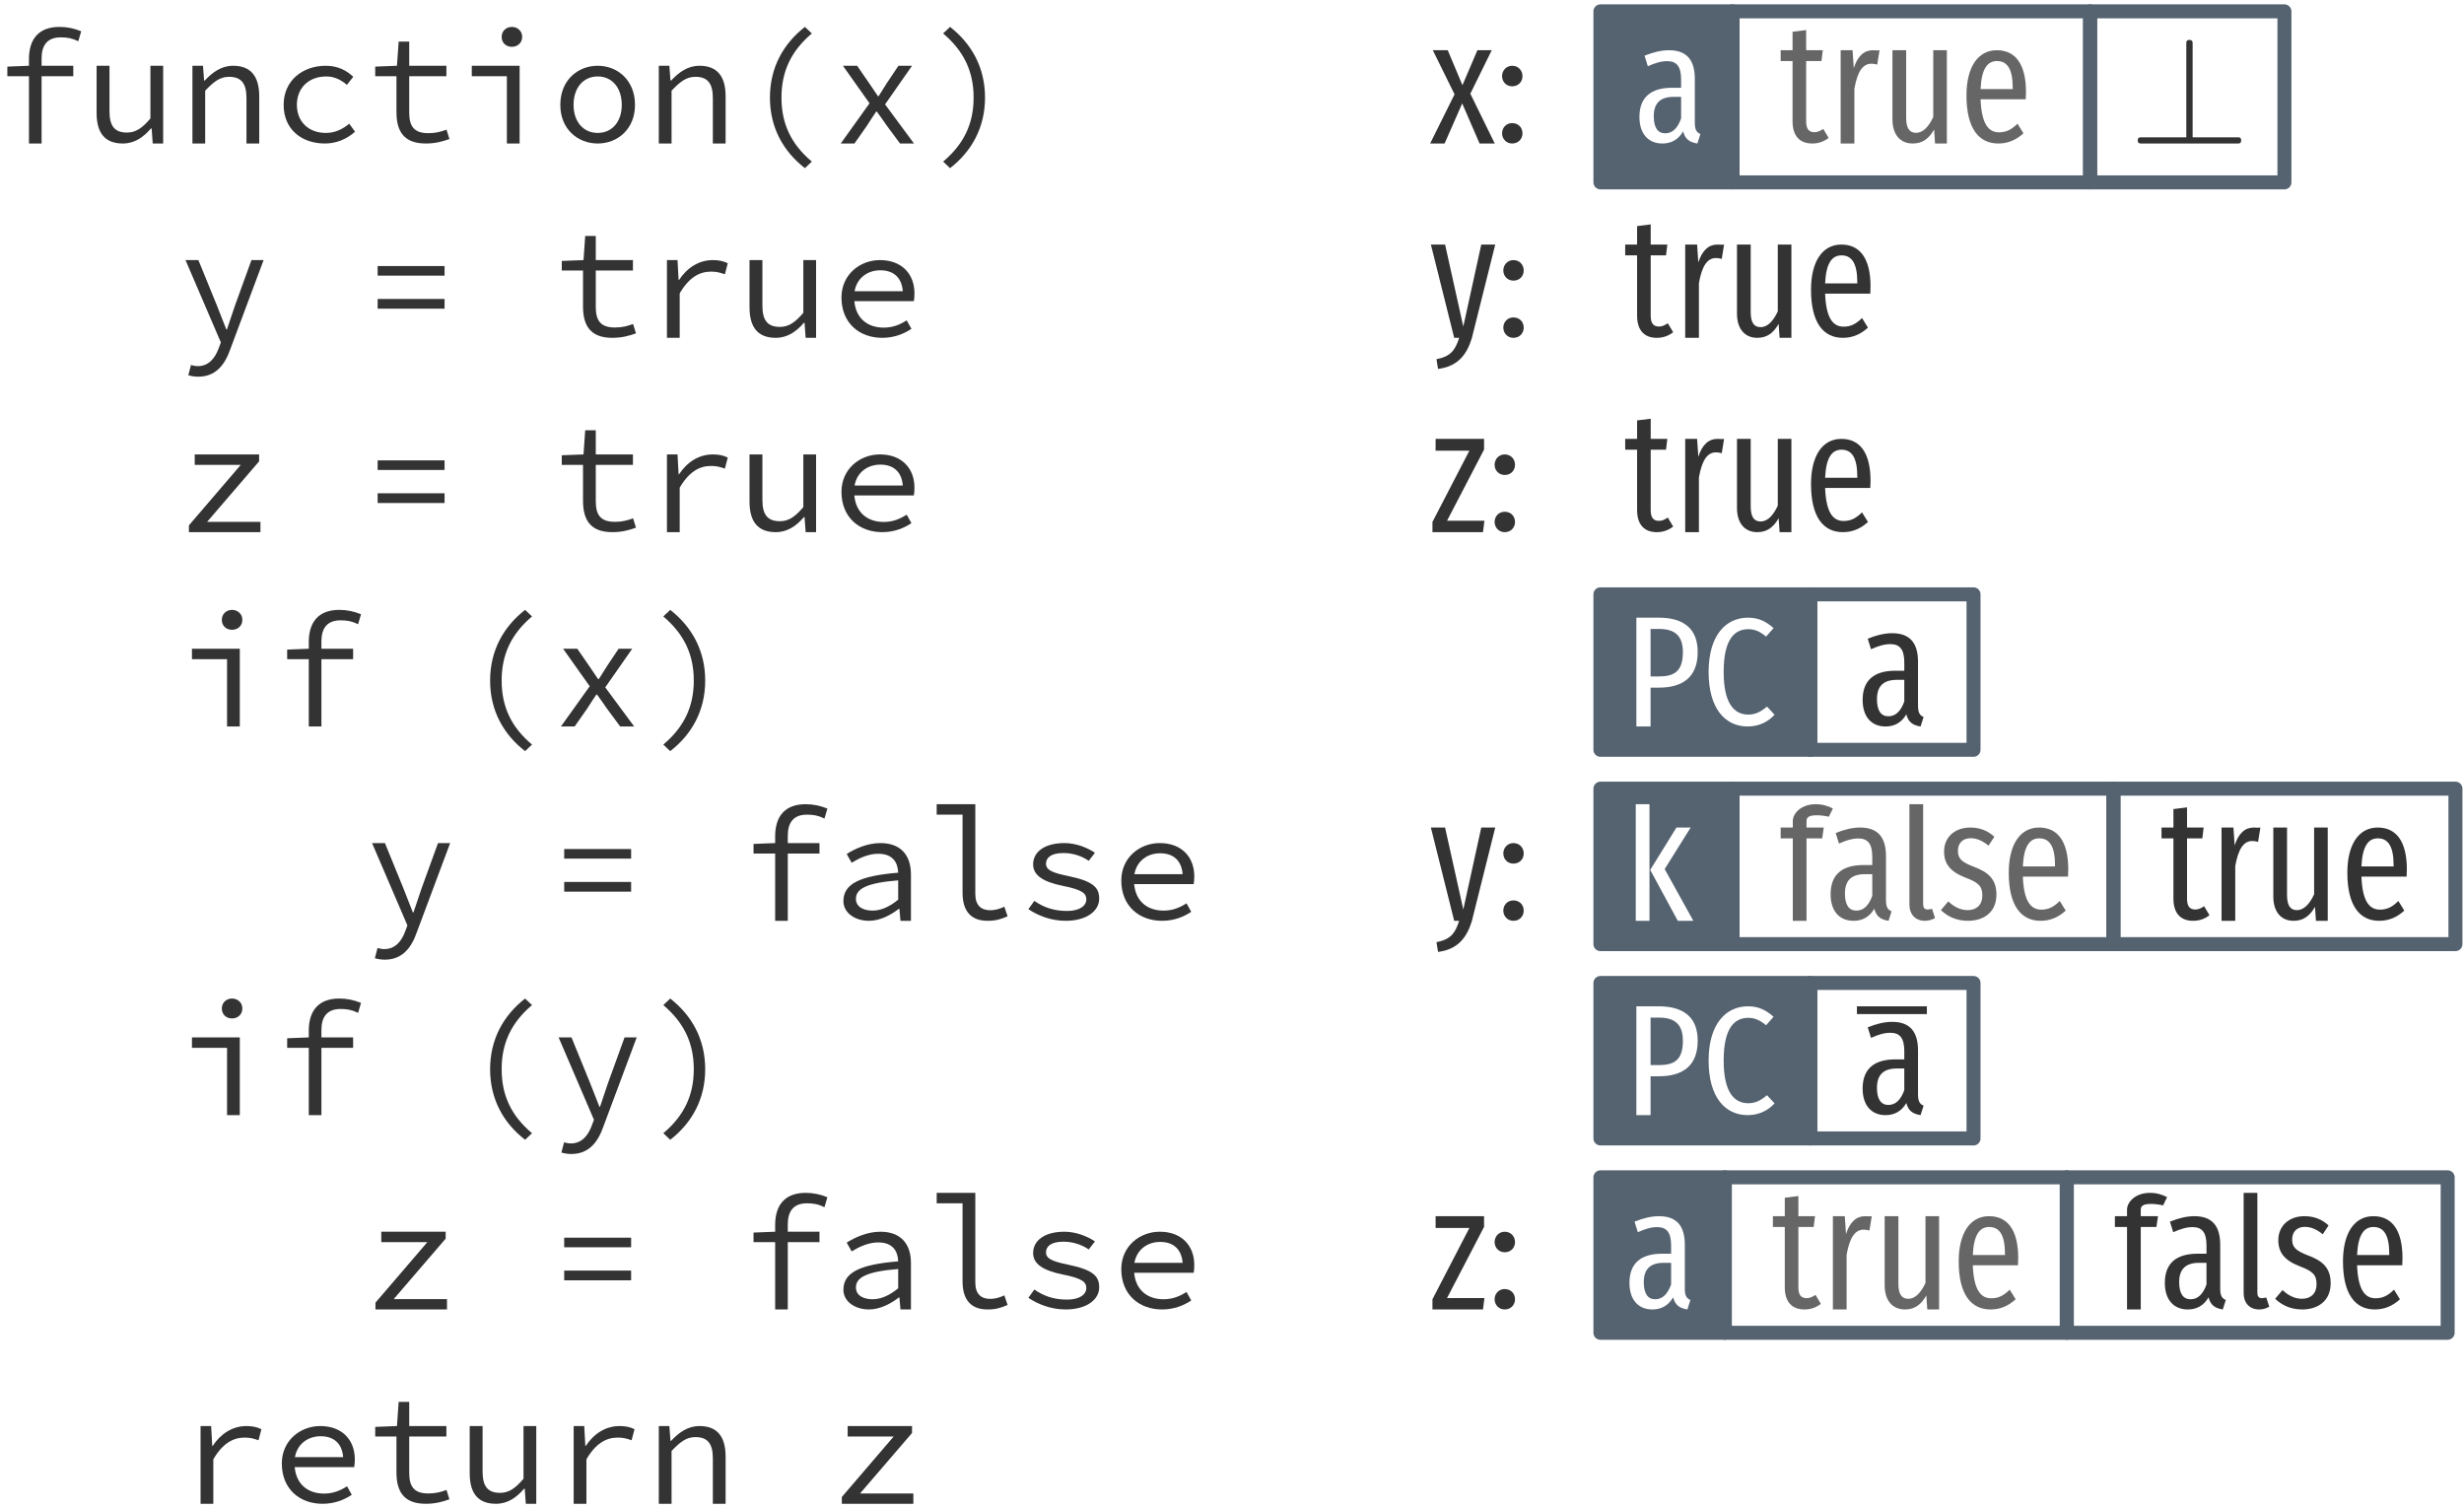
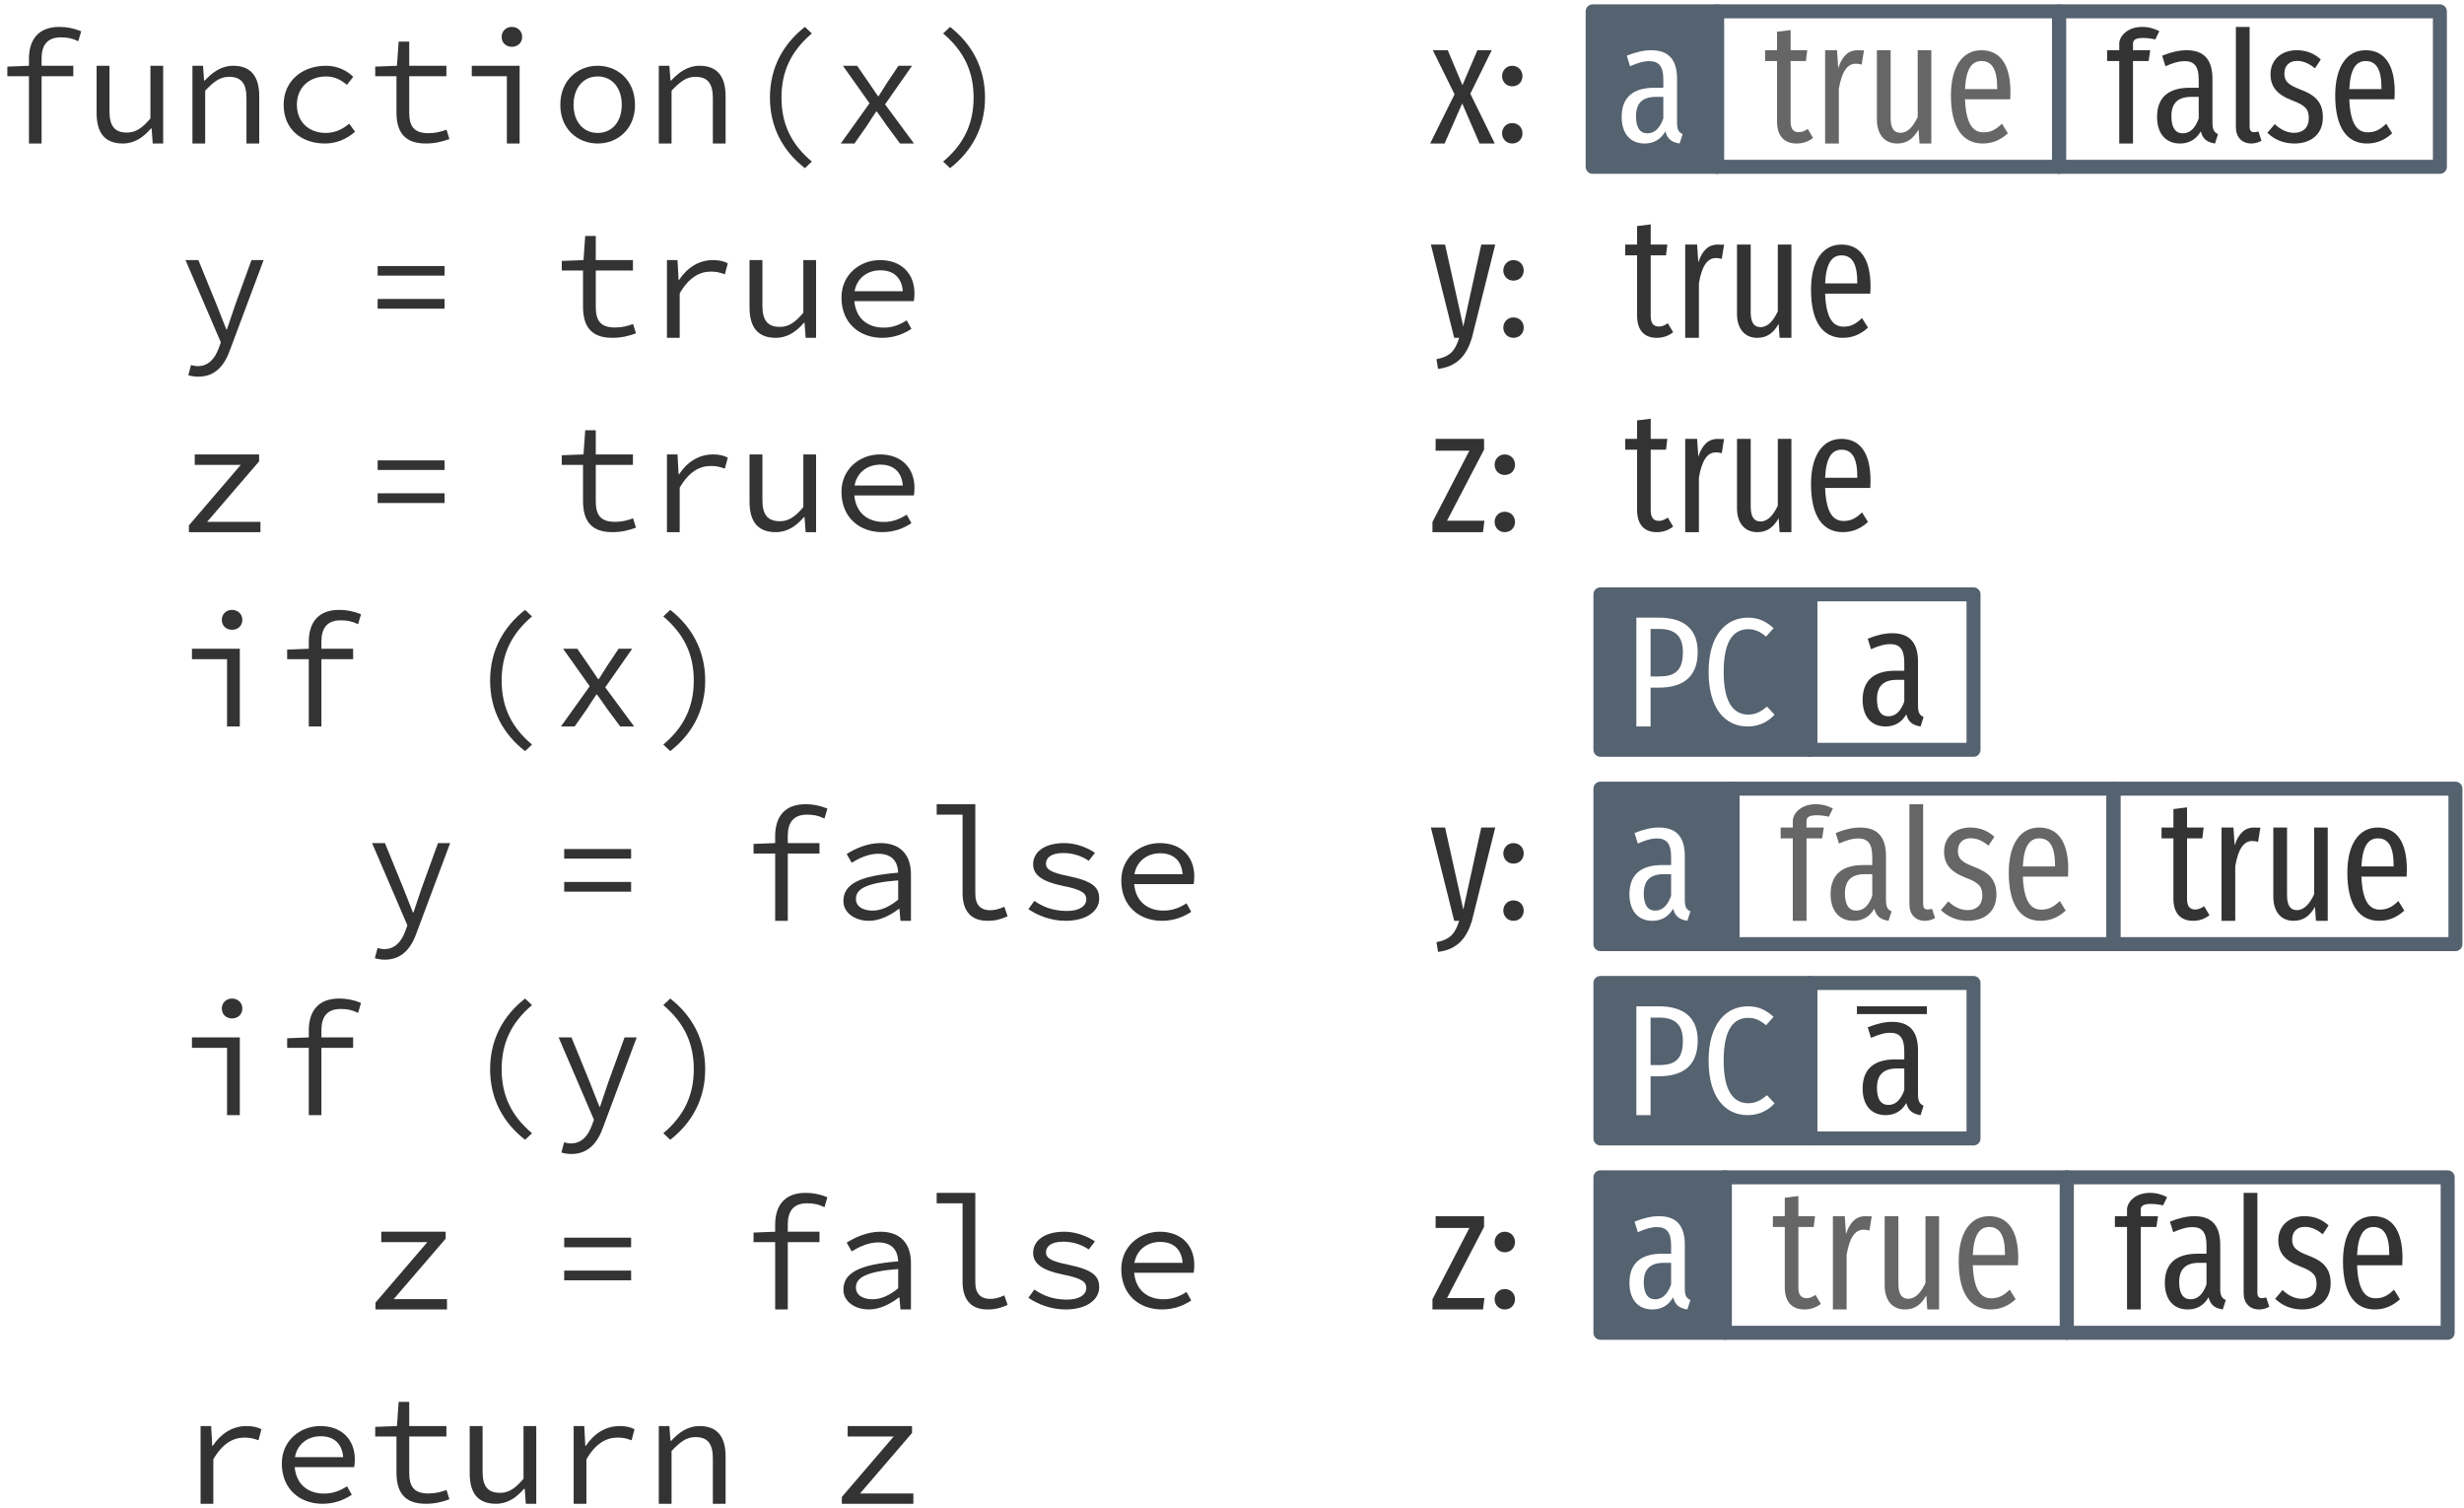
<svg xmlns="http://www.w3.org/2000/svg" xmlns:xlink="http://www.w3.org/1999/xlink" width="317pt" height="194pt" viewBox="0 0 317 194" version="1.1">
  <defs>
    <g>
      <symbol overflow="visible" id="glyph0-0">
        <path style="stroke:none;" d="M 1.234 0 L 10.75 0 L 10.75 -14 L 1.234 -14 Z M 3.391 -1.156 L 4.875 -3.984 L 5.953 -6.203 L 6.031 -6.203 L 7.078 -3.984 L 8.531 -1.156 Z M 2.531 -2.266 L 2.531 -12.188 L 5.094 -7.203 Z M 5.953 -8.219 L 4.953 -10.234 L 3.641 -12.797 L 8.328 -12.797 L 7.016 -10.234 L 6.031 -8.219 Z M 6.891 -7.203 L 9.438 -12.188 L 9.438 -2.266 Z M 6.891 -7.203 " />
      </symbol>
      <symbol overflow="visible" id="glyph0-1">
        <path style="stroke:none;" d="M 4.828 0 L 6.453 0 L 6.453 -8.656 L 10.531 -8.656 L 10.531 -10 L 6.453 -10 L 6.453 -10.938 C 6.453 -12.625 7.172 -13.656 8.922 -13.656 C 9.75 -13.656 10.375 -13.547 11.172 -13.156 L 11.547 -14.438 C 10.641 -14.812 9.719 -15 8.75 -15 C 6.078 -15 4.828 -13.422 4.828 -10.875 L 4.828 -10 L 2.047 -9.891 L 2.047 -8.656 L 4.828 -8.656 Z M 4.828 0 " />
      </symbol>
      <symbol overflow="visible" id="glyph0-2">
        <path style="stroke:none;" d="M 4.906 0 C 6.406 0 7.547 -0.797 8.531 -1.938 L 8.609 -1.938 L 8.75 0 L 10.094 0 L 10.094 -10 L 8.453 -10 L 8.453 -3.219 C 7.375 -1.953 6.547 -1.406 5.438 -1.406 C 3.812 -1.406 3.188 -2.297 3.188 -4.141 L 3.188 -10 L 1.531 -10 L 1.531 -3.922 C 1.531 -1.359 2.594 0 4.906 0 Z M 4.906 0 " />
      </symbol>
      <symbol overflow="visible" id="glyph0-3">
        <path style="stroke:none;" d="M 1.859 0 L 3.5 0 L 3.5 -6.797 C 4.641 -7.984 5.406 -8.578 6.578 -8.578 C 8.172 -8.578 8.812 -7.688 8.812 -5.844 L 8.812 0 L 10.453 0 L 10.453 -6.062 C 10.453 -8.625 9.391 -10 7.094 -10 C 5.578 -10 4.453 -9.172 3.438 -8.094 L 3.359 -8.094 L 3.219 -10 L 1.859 -10 Z M 1.859 0 " />
      </symbol>
      <symbol overflow="visible" id="glyph0-4">
        <path style="stroke:none;" d="M 6.906 0 C 8.359 0 9.688 -0.547 10.781 -1.516 L 10.031 -2.547 C 9.234 -1.875 8.234 -1.359 7.031 -1.359 C 4.797 -1.359 3.297 -2.812 3.297 -4.969 C 3.297 -7.156 4.828 -8.625 7.078 -8.625 C 8.094 -8.625 8.938 -8.219 9.734 -7.547 L 10.547 -8.578 C 9.75 -9.359 8.594 -10 7.016 -10 C 4.078 -10 1.594 -8.141 1.594 -4.969 C 1.594 -1.844 3.875 0 6.906 0 Z M 6.906 0 " />
      </symbol>
      <symbol overflow="visible" id="glyph0-5">
        <path style="stroke:none;" d="M 7.875 0 C 9.094 0 10.031 -0.25 10.922 -0.578 L 10.547 -1.781 C 9.859 -1.516 9.141 -1.328 8.219 -1.328 C 6.328 -1.328 5.75 -2.25 5.75 -4 L 5.75 -8.656 L 10.531 -8.656 L 10.531 -10 L 5.75 -10 L 5.75 -13.109 L 4.391 -13.109 L 4.172 -10 L 1.375 -9.891 L 1.375 -8.656 L 4.109 -8.656 L 4.109 -4.031 C 4.109 -1.609 5.031 0 7.875 0 Z M 7.875 0 " />
      </symbol>
      <symbol overflow="visible" id="glyph0-6">
        <path style="stroke:none;" d="M 6.312 0 L 7.953 0 L 7.953 -10 L 1.797 -10 L 1.797 -8.656 L 6.312 -8.656 Z M 6.953 -12.438 C 7.688 -12.438 8.281 -12.938 8.281 -13.719 C 8.281 -14.469 7.688 -15 6.953 -15 C 6.219 -15 5.641 -14.469 5.641 -13.719 C 5.641 -12.938 6.219 -12.438 6.953 -12.438 Z M 6.953 -12.438 " />
      </symbol>
      <symbol overflow="visible" id="glyph0-7">
        <path style="stroke:none;" d="M 6 0 C 8.547 0 10.797 -1.844 10.797 -4.969 C 10.797 -8.141 8.547 -10 6 -10 C 3.438 -10 1.188 -8.141 1.188 -4.969 C 1.188 -1.844 3.438 0 6 0 Z M 6 -1.359 C 4.141 -1.359 2.891 -2.812 2.891 -4.969 C 2.891 -7.156 4.141 -8.625 6 -8.625 C 7.859 -8.625 9.094 -7.156 9.094 -4.969 C 9.094 -2.812 7.859 -1.359 6 -1.359 Z M 6 -1.359 " />
      </symbol>
      <symbol overflow="visible" id="glyph0-8">
        <path style="stroke:none;" d="M 8.656 3.172 L 9.547 2.328 C 6.875 0.078 5.641 -2.547 5.641 -5.906 C 5.641 -9.266 6.875 -11.891 9.547 -14.156 L 8.656 -15 C 5.875 -12.828 4.156 -9.766 4.156 -5.906 C 4.156 -2.047 5.875 1.016 8.656 3.172 Z M 8.656 3.172 " />
      </symbol>
      <symbol overflow="visible" id="glyph0-9">
        <path style="stroke:none;" d="M 1.266 0 L 3.031 0 L 4.641 -2.297 C 5.031 -2.938 5.438 -3.516 5.828 -4.109 L 5.906 -4.109 C 6.328 -3.531 6.797 -2.875 7.188 -2.297 L 8.891 0 L 10.688 0 L 6.969 -5.031 L 10.438 -10 L 8.688 -10 L 7.234 -7.828 C 6.891 -7.281 6.5 -6.656 6.141 -6.094 L 6.047 -6.094 C 5.656 -6.656 5.25 -7.25 4.906 -7.781 L 3.375 -10 L 1.547 -10 L 4.969 -5.172 Z M 1.266 0 " />
      </symbol>
      <symbol overflow="visible" id="glyph0-10">
        <path style="stroke:none;" d="M 3.328 3.172 C 6.109 1.016 7.828 -2.047 7.828 -5.906 C 7.828 -9.766 6.109 -12.828 3.328 -15 L 2.438 -14.156 C 5.109 -11.891 6.359 -9.266 6.359 -5.906 C 6.359 -2.547 5.109 0.078 2.438 2.328 Z M 3.328 3.172 " />
      </symbol>
      <symbol overflow="visible" id="glyph0-11">
        <path style="stroke:none;" d="" />
      </symbol>
      <symbol overflow="visible" id="glyph0-12">
        <path style="stroke:none;" d="M 2.609 5 C 4.812 5 6.016 3.531 6.734 1.453 L 11.016 -10 L 9.453 -10 L 7.328 -4.141 C 7.016 -3.188 6.641 -2.078 6.297 -1.078 L 6.219 -1.078 C 5.812 -2.094 5.391 -3.203 5.016 -4.141 L 2.625 -10 L 0.969 -10 L 5.516 0.594 L 5.219 1.391 C 4.734 2.688 3.906 3.641 2.547 3.641 C 2.25 3.641 1.938 3.578 1.672 3.5 L 1.328 4.812 C 1.672 4.922 2.156 5 2.609 5 Z M 2.609 5 " />
      </symbol>
      <symbol overflow="visible" id="glyph0-13">
        <path style="stroke:none;" d="M 1.688 -8 L 10.297 -8 L 10.297 -9.234 L 1.688 -9.234 Z M 1.688 -3.75 L 10.297 -3.75 L 10.297 -5 L 1.688 -5 Z M 1.688 -3.75 " />
      </symbol>
      <symbol overflow="visible" id="glyph0-14">
        <path style="stroke:none;" d="M 2.906 0 L 4.547 0 L 4.547 -5.719 C 5.719 -7.75 7.094 -8.516 8.547 -8.516 C 9.312 -8.516 9.672 -8.406 10.359 -8.172 L 10.734 -9.594 C 10.141 -9.891 9.531 -10 8.812 -10 C 7.016 -10 5.5 -9.016 4.469 -7.453 L 4.406 -7.453 L 4.266 -10 L 2.906 -10 Z M 2.906 0 " />
      </symbol>
      <symbol overflow="visible" id="glyph0-15">
        <path style="stroke:none;" d="M 6.594 0 C 8.156 0 9.391 -0.516 10.359 -1.156 L 9.75 -2.25 C 8.875 -1.688 7.953 -1.312 6.797 -1.312 C 4.766 -1.312 3.219 -2.453 3.016 -4.719 L 10.672 -4.719 C 10.719 -4.969 10.75 -5.328 10.75 -5.719 C 10.75 -8.219 9.109 -10 6.312 -10 C 3.719 -10 1.359 -8.125 1.359 -5.188 C 1.359 -1.891 3.672 0 6.594 0 Z M 6.359 -8.688 C 8.016 -8.688 9.109 -7.797 9.25 -6 L 3.047 -6 C 3.359 -7.734 4.75 -8.688 6.359 -8.688 Z M 6.359 -8.688 " />
      </symbol>
      <symbol overflow="visible" id="glyph0-16">
        <path style="stroke:none;" d="M 1.406 0 L 10.609 0 L 10.609 -1.328 L 3.75 -1.328 L 10.438 -9.109 L 10.438 -10 L 2.156 -10 L 2.156 -8.656 L 8.078 -8.656 L 1.406 -0.875 Z M 1.406 0 " />
      </symbol>
      <symbol overflow="visible" id="glyph0-17">
        <path style="stroke:none;" d="M 4.906 0 C 6.297 0 7.672 -0.719 8.75 -1.547 L 8.812 -1.547 L 8.953 0 L 10.297 0 L 10.297 -5.984 C 10.297 -8.406 9.016 -10 6.359 -10 C 4.656 -10 3.016 -9.234 2.031 -8.594 L 2.672 -7.469 C 3.578 -8.031 4.812 -8.625 6.078 -8.625 C 7.953 -8.625 8.609 -7.516 8.656 -6.188 C 3.641 -5.781 1.609 -4.719 1.609 -2.531 C 1.609 -1.016 3.094 0 4.906 0 Z M 5.359 -1.312 C 4.234 -1.312 3.219 -1.766 3.219 -2.828 C 3.219 -4.078 4.5 -4.875 8.656 -5.203 L 8.656 -2.719 C 7.547 -1.812 6.453 -1.312 5.359 -1.312 Z M 5.359 -1.312 " />
      </symbol>
      <symbol overflow="visible" id="glyph0-18">
        <path style="stroke:none;" d="M 8.141 0 C 9.188 0 9.828 -0.188 10.734 -0.578 L 10.312 -1.812 C 9.656 -1.5 9.047 -1.359 8.5 -1.359 C 7.328 -1.359 6.578 -1.984 6.578 -3.469 L 6.578 -15 L 1.609 -15 L 1.609 -13.656 L 4.938 -13.656 L 4.938 -3.594 C 4.938 -1.188 6.078 0 8.141 0 Z M 8.141 0 " />
      </symbol>
      <symbol overflow="visible" id="glyph0-19">
        <path style="stroke:none;" d="M 6.188 0 C 8.969 0 10.516 -1.312 10.516 -2.844 C 10.516 -4.297 9.734 -5.094 6.5 -5.766 C 4.516 -6.172 3.672 -6.531 3.672 -7.344 C 3.672 -8.062 4.25 -8.719 5.906 -8.719 C 7.156 -8.719 8.281 -8.328 9.172 -7.719 L 9.969 -8.75 C 9.016 -9.406 7.531 -10 6.047 -10 C 3.391 -10 2.016 -8.797 2.016 -7.266 C 2.016 -5.844 3.297 -5.016 5.812 -4.5 C 8.453 -3.984 8.859 -3.469 8.859 -2.75 C 8.859 -1.953 8.031 -1.266 6.391 -1.266 C 4.594 -1.266 3.297 -1.781 2.172 -2.562 L 1.406 -1.5 C 2.594 -0.688 4.297 0 6.188 0 Z M 6.188 0 " />
      </symbol>
      <symbol overflow="visible" id="glyph1-0">
-         <path style="stroke:none;" d="M 10.141 0 L 1.078 0 L 1.078 -14.375 L 10.141 -14.375 Z M 8.891 -1.25 L 8.891 -13.125 L 2.328 -13.125 L 2.328 -1.25 Z M 7.891 -9.609 C 7.891 -8.453 7.133 -7.578 5.625 -6.984 L 5.391 -5.453 L 4.688 -5.453 L 4.484 -7.531 C 5.797 -7.75 6.453 -8.359 6.453 -9.359 C 6.453 -10.379 5.367 -10.891 3.203 -10.891 L 3.438 -11.938 L 3.516 -11.938 C 6.43 -11.938 7.891 -11.16 7.891 -9.609 Z M 5.969 -3.219 C 5.969 -2.969 5.875 -2.75 5.688 -2.562 C 5.508 -2.375 5.289 -2.281 5.031 -2.281 C 4.781 -2.281 4.562 -2.375 4.375 -2.562 C 4.188 -2.75 4.094 -2.969 4.094 -3.219 C 4.094 -3.477 4.188 -3.703 4.375 -3.891 C 4.562 -4.078 4.781 -4.172 5.031 -4.172 C 5.289 -4.172 5.508 -4.078 5.688 -3.891 C 5.875 -3.703 5.969 -3.477 5.969 -3.219 Z M 5.969 -3.219 " />
+         <path style="stroke:none;" d="M 10.859 -21 L 2.453 -21 L 2.453 7 L 10.859 7 Z M 9.781 -19.953 L 9.781 5.969 L 3.547 5.969 L 3.547 -19.953 Z M 6.469 -9 C 5.688 -9 4.609 -8.75 4.609 -8.219 C 4.609 -7.953 4.797 -7.75 5.094 -7.75 C 5.172 -7.75 5.25 -7.781 5.359 -7.812 C 5.688 -7.969 5.969 -8.031 6.391 -8.031 C 7.391 -8.031 7.609 -7.438 7.609 -6.656 C 7.609 -5.594 7.234 -5.203 5.797 -5.125 L 5.797 -3.438 C 5.797 -3.141 6.031 -2.953 6.297 -2.953 C 6.531 -2.953 6.797 -3.141 6.797 -3.438 L 6.797 -4.344 C 8.141 -4.531 8.688 -5.297 8.688 -6.703 C 8.688 -7.891 8.188 -9 6.469 -9 Z M 6.297 -2.438 C 5.891 -2.438 5.594 -2.125 5.594 -1.734 C 5.594 -1.312 5.891 -1 6.297 -1 C 6.688 -1 7 -1.312 7 -1.734 C 7 -2.125 6.688 -2.438 6.297 -2.438 Z M 6.297 -2.438 " />
      </symbol>
      <symbol overflow="visible" id="glyph1-1">
-         <path style="stroke:none;" d="M 14.438 -0.406 C 14.438 -0.133 14.316 0 14.078 0 L 1.5 0 C 1.25 0 1.125 -0.133 1.125 -0.406 C 1.125 -0.664 1.25 -0.797 1.5 -0.797 L 7.375 -0.797 L 7.375 -12.953 C 7.375 -13.203 7.504 -13.328 7.766 -13.328 C 8.047 -13.328 8.188 -13.203 8.188 -12.953 L 8.188 -0.797 L 14.078 -0.797 C 14.316 -0.797 14.438 -0.664 14.438 -0.406 Z M 14.438 -0.406 " />
-       </symbol>
-       <symbol overflow="visible" id="glyph2-0">
-         <path style="stroke:none;" d="M 10.859 -21 L 2.453 -21 L 2.453 7 L 10.859 7 Z M 9.781 -19.953 L 9.781 5.969 L 3.547 5.969 L 3.547 -19.953 Z M 6.469 -9 C 5.688 -9 4.609 -8.75 4.609 -8.219 C 4.609 -7.953 4.797 -7.75 5.094 -7.75 C 5.172 -7.75 5.25 -7.781 5.359 -7.812 C 5.688 -7.969 5.969 -8.031 6.391 -8.031 C 7.391 -8.031 7.609 -7.438 7.609 -6.656 C 7.609 -5.594 7.234 -5.203 5.797 -5.125 L 5.797 -3.438 C 5.797 -3.141 6.031 -2.953 6.297 -2.953 C 6.531 -2.953 6.797 -3.141 6.797 -3.438 L 6.797 -4.344 C 8.141 -4.531 8.688 -5.297 8.688 -6.703 C 8.688 -7.891 8.188 -9 6.469 -9 Z M 6.297 -2.438 C 5.891 -2.438 5.594 -2.125 5.594 -1.734 C 5.594 -1.312 5.891 -1 6.297 -1 C 6.688 -1 7 -1.312 7 -1.734 C 7 -2.125 6.688 -2.438 6.297 -2.438 Z M 6.297 -2.438 " />
-       </symbol>
-       <symbol overflow="visible" id="glyph2-1">
+         <path style="stroke:none;" d="M 5.266 -6.406 L 8.016 -12 L 6.172 -12 L 4.25 -7.5 L 2.359 -12 L 0.438 -12 L 3.234 -6.328 L 0.094 0 L 1.953 0 L 4.219 -5.156 L 6.453 0 L 8.406 0 Z M 5.266 -6.406 " />
+       </symbol>
+       <symbol overflow="visible" id="glyph1-2">
+         <path style="stroke:none;" d="M 2.125 -10 C 1.359 -10 0.828 -9.375 0.828 -8.672 C 0.828 -7.953 1.359 -7.359 2.125 -7.359 C 2.938 -7.359 3.453 -7.953 3.453 -8.672 C 3.453 -9.375 2.938 -10 2.125 -10 Z M 2.125 -2.625 C 1.359 -2.625 0.828 -2.031 0.828 -1.312 C 0.828 -0.609 1.359 0 2.125 0 C 2.938 0 3.453 -0.609 3.453 -1.312 C 3.453 -2.031 2.938 -2.625 2.125 -2.625 Z M 2.125 -2.625 " />
+       </symbol>
+       <symbol overflow="visible" id="glyph1-3">
        <path style="stroke:none;" d="M 5.672 -1.875 C 5.234 -1.594 4.938 -1.453 4.531 -1.453 C 3.75 -1.453 3.469 -1.953 3.469 -2.859 L 3.469 -10.609 L 5.438 -10.609 L 5.609 -12 L 3.469 -12 L 3.469 -14.594 L 1.719 -14.375 L 1.719 -12 L 0.188 -12 L 0.188 -10.609 L 1.719 -10.609 L 1.719 -2.844 C 1.719 -1.016 2.609 0 4.25 0 C 5.031 0 5.734 -0.234 6.359 -0.719 Z M 5.672 -1.875 " />
      </symbol>
-       <symbol overflow="visible" id="glyph2-2">
+       <symbol overflow="visible" id="glyph1-4">
        <path style="stroke:none;" d="M 5.688 -12 C 4.578 -12 3.734 -11.266 3.234 -9.703 L 3.078 -12 L 1.547 -12 L 1.547 0 L 3.312 0 L 3.312 -7.031 C 3.688 -9.203 4.375 -10.266 5.5 -10.266 C 5.797 -10.266 6 -10.219 6.25 -10.156 L 6.547 -12 C 6.297 -11.953 6.016 -12 5.688 -12 Z M 5.688 -12 " />
      </symbol>
-       <symbol overflow="visible" id="glyph2-3">
+       <symbol overflow="visible" id="glyph1-5">
        <path style="stroke:none;" d="M 8.469 -12 L 6.719 -12 L 6.719 -3.406 C 6.172 -2.25 5.469 -1.375 4.5 -1.375 C 3.641 -1.375 3.234 -2 3.234 -3.312 L 3.234 -12 L 1.469 -12 L 1.469 -3.109 C 1.469 -1.156 2.469 0 4.078 0 C 5.312 0 6.156 -0.609 6.828 -1.797 L 6.953 0 L 8.469 0 Z M 8.469 -12 " />
      </symbol>
-       <symbol overflow="visible" id="glyph2-4">
+       <symbol overflow="visible" id="glyph1-6">
        <path style="stroke:none;" d="M 8.609 -6.609 C 8.609 -10.172 7.281 -12 4.859 -12 C 2.391 -12 0.953 -9.781 0.953 -6.188 C 0.953 -2 2.5 0 5.047 0 C 6.359 0 7.391 -0.5 8.281 -1.312 L 7.516 -2.547 C 6.734 -1.781 6.078 -1.438 5.141 -1.438 C 3.812 -1.438 2.891 -2.469 2.766 -5.688 L 8.578 -5.688 C 8.594 -5.938 8.609 -6.25 8.609 -6.609 Z M 6.906 -7 L 2.766 -7 C 2.891 -9.656 3.672 -10.609 4.875 -10.609 C 6.234 -10.609 6.906 -9.531 6.906 -7.141 Z M 6.906 -7 " />
      </symbol>
-       <symbol overflow="visible" id="glyph2-5">
+       <symbol overflow="visible" id="glyph1-7">
+         <path style="stroke:none;" d="M 4.828 -13.578 C 5.297 -13.578 5.812 -13.516 6.391 -13.391 L 6.906 -14.453 C 6.219 -14.797 5.547 -15 4.688 -15 C 2.797 -15 1.75 -13.797 1.75 -12.844 L 1.75 -12 L 0.188 -12 L 0.188 -10.609 L 1.75 -10.609 L 1.75 0 L 3.516 0 L 3.516 -10.609 L 5.531 -10.609 L 5.734 -12 L 3.516 -12 L 3.516 -12.844 C 3.516 -13.344 3.891 -13.578 4.828 -13.578 Z M 4.828 -13.578 " />
+       </symbol>
+       <symbol overflow="visible" id="glyph1-8">
        <path style="stroke:none;" d="M 7.859 -2.672 L 7.859 -8.328 C 7.859 -10.719 6.828 -12 4.547 -12 C 3.547 -12 2.516 -11.75 1.391 -11.297 L 1.812 -9.938 C 2.75 -10.359 3.516 -10.594 4.297 -10.594 C 5.516 -10.594 6.094 -9.922 6.094 -8.234 L 6.094 -7.172 L 4.938 -7.172 C 2.219 -7.172 0.734 -5.953 0.734 -3.422 C 0.734 -1.266 1.859 0 3.688 0 C 4.766 0 5.719 -0.453 6.359 -1.562 C 6.609 -0.531 7.219 -0.156 8.188 0 L 8.578 -1.219 C 8.109 -1.422 7.859 -1.734 7.859 -2.672 Z M 4.047 -1.312 C 3.109 -1.312 2.578 -2.031 2.578 -3.5 C 2.578 -5.172 3.391 -6 5.141 -6 L 6.094 -6 L 6.094 -3.219 C 5.641 -1.953 4.969 -1.312 4.047 -1.312 Z M 4.047 -1.312 " />
      </symbol>
-       <symbol overflow="visible" id="glyph2-6">
-         <path style="stroke:none;" d="M 5.266 -6.406 L 8.016 -12 L 6.172 -12 L 4.25 -7.5 L 2.359 -12 L 0.438 -12 L 3.234 -6.328 L 0.094 0 L 1.953 0 L 4.219 -5.156 L 6.453 0 L 8.406 0 Z M 5.266 -6.406 " />
-       </symbol>
-       <symbol overflow="visible" id="glyph2-7">
-         <path style="stroke:none;" d="M 2.125 -10 C 1.359 -10 0.828 -9.375 0.828 -8.672 C 0.828 -7.953 1.359 -7.359 2.125 -7.359 C 2.938 -7.359 3.453 -7.953 3.453 -8.672 C 3.453 -9.375 2.938 -10 2.125 -10 Z M 2.125 -2.625 C 1.359 -2.625 0.828 -2.031 0.828 -1.312 C 0.828 -0.609 1.359 0 2.125 0 C 2.938 0 3.453 -0.609 3.453 -1.312 C 3.453 -2.031 2.938 -2.625 2.125 -2.625 Z M 2.125 -2.625 " />
-       </symbol>
-       <symbol overflow="visible" id="glyph2-8">
-         <path style="stroke:none;" d="M 4.828 -13.578 C 5.297 -13.578 5.812 -13.516 6.391 -13.391 L 6.906 -14.453 C 6.219 -14.797 5.547 -15 4.688 -15 C 2.797 -15 1.75 -13.797 1.75 -12.844 L 1.75 -12 L 0.188 -12 L 0.188 -10.609 L 1.75 -10.609 L 1.75 0 L 3.516 0 L 3.516 -10.609 L 5.531 -10.609 L 5.734 -12 L 3.516 -12 L 3.516 -12.844 C 3.516 -13.344 3.891 -13.578 4.828 -13.578 Z M 4.828 -13.578 " />
-       </symbol>
-       <symbol overflow="visible" id="glyph2-9">
+       <symbol overflow="visible" id="glyph1-9">
        <path style="stroke:none;" d="M 3.453 0 C 3.953 0 4.406 -0.156 4.75 -0.359 L 4.359 -1.547 C 4.219 -1.516 4.016 -1.453 3.797 -1.453 C 3.375 -1.453 3.219 -1.734 3.219 -2.141 L 3.219 -15 L 1.453 -15 L 1.453 -2.109 C 1.453 -0.797 2.25 0 3.453 0 Z M 3.453 0 " />
      </symbol>
-       <symbol overflow="visible" id="glyph2-10">
+       <symbol overflow="visible" id="glyph1-10">
        <path style="stroke:none;" d="M 4.172 -12 C 2.188 -12 0.812 -10.75 0.812 -8.922 C 0.812 -7.359 1.578 -6.328 3.547 -5.562 C 5.266 -4.922 5.734 -4.438 5.734 -3.25 C 5.734 -2.062 5 -1.375 3.859 -1.375 C 2.891 -1.375 2.047 -1.828 1.359 -2.5 L 0.406 -1.375 C 1.234 -0.578 2.375 0 3.891 0 C 5.828 0 7.547 -1.031 7.547 -3.375 C 7.547 -5.344 6.516 -6.266 4.594 -6.969 C 3.078 -7.562 2.594 -8 2.594 -9 C 2.594 -10 3.219 -10.625 4.219 -10.625 C 5.047 -10.625 5.75 -10.297 6.531 -9.672 L 7.281 -10.812 C 6.438 -11.578 5.453 -12 4.172 -12 Z M 4.172 -12 " />
      </symbol>
-       <symbol overflow="visible" id="glyph2-11">
-         <path style="stroke:none;" d="M 3.312 -15 L 1.547 -15 L 1.547 0 L 3.312 0 Z M 8.609 -12 L 6.781 -12 L 3.406 -6.547 L 6.953 0 L 8.953 0 L 5.266 -6.656 Z M 8.609 -12 " />
-       </symbol>
-       <symbol overflow="visible" id="glyph2-12">
+       <symbol overflow="visible" id="glyph1-11">
        <path style="stroke:none;" d="M 8.469 -12 L 6.672 -12 L 4.359 -1.453 L 2.016 -12 L 0.188 -12 L 3.188 0 L 3.828 0 C 3.312 1.609 2.734 2.391 0.906 2.75 L 1.109 4 C 3.641 3.688 4.797 2.172 5.453 0.062 Z M 8.469 -12 " />
      </symbol>
-       <symbol overflow="visible" id="glyph2-13">
+       <symbol overflow="visible" id="glyph1-12">
        <path style="stroke:none;" d="M 7.031 -12 L 0.797 -12 L 0.797 -10.484 L 5.141 -10.484 L 0.391 -1.312 L 0.391 0 L 6.891 0 L 7.078 -1.469 L 2.266 -1.469 L 7.031 -10.625 Z M 7.031 -12 " />
      </symbol>
-       <symbol overflow="visible" id="glyph2-14">
+       <symbol overflow="visible" id="glyph1-13">
        <path style="stroke:none;" d="M 4.5 -14 L 1.625 -14 L 1.625 0 L 3.453 0 L 3.453 -5 L 4.531 -5 C 7.547 -5 9.516 -6.312 9.516 -9.578 C 9.516 -12.547 7.75 -14 4.5 -14 Z M 4.516 -6.438 L 3.453 -6.438 L 3.453 -12.547 L 4.531 -12.547 C 6.547 -12.547 7.609 -11.703 7.609 -9.562 C 7.609 -7.109 6.516 -6.438 4.516 -6.438 Z M 4.516 -6.438 " />
      </symbol>
-       <symbol overflow="visible" id="glyph2-15">
+       <symbol overflow="visible" id="glyph1-14">
        <path style="stroke:none;" d="M 6 -14 C 3.188 -14 0.938 -11.766 0.938 -7.016 C 0.938 -2.281 3.078 0 5.969 0 C 7.578 0 8.719 -0.734 9.422 -1.516 L 8.453 -2.562 C 7.828 -2.062 7.141 -1.531 6.047 -1.531 C 4.234 -1.531 2.875 -2.938 2.875 -7.016 C 2.875 -11.266 4.297 -12.516 6.047 -12.516 C 6.891 -12.516 7.578 -12.203 8.328 -11.562 L 9.297 -12.656 C 8.312 -13.516 7.391 -14 6 -14 Z M 6 -14 " />
      </symbol>
    </g>
  </defs>
  <g id="surface2">
    <path style="fill-rule:nonzero;fill:rgb(33.333%,38.431%,43.922%);fill-opacity:1;stroke-width:1.8;stroke-linecap:butt;stroke-linejoin:round;stroke:rgb(33.333%,38.431%,43.922%);stroke-opacity:1;stroke-miterlimit:4;" d="M 387.436 -987.626 L 403.436 -987.626 L 403.436 -967.626 L 387.436 -967.626 Z M 387.436 -987.626 " transform="matrix(1,0,0,1,-181.5375,1139.087)" />
    <path style="fill-rule:nonzero;fill:rgb(33.333%,38.431%,43.922%);fill-opacity:1;stroke-width:1.8;stroke-linecap:butt;stroke-linejoin:round;stroke:rgb(33.333%,38.431%,43.922%);stroke-opacity:1;stroke-miterlimit:4;" d="M 387.436 -1012.626 L 414.436 -1012.626 L 414.436 -992.626 L 387.436 -992.626 Z M 387.436 -1012.626 " transform="matrix(1,0,0,1,-181.5375,1139.087)" />
    <path style="fill-rule:nonzero;fill:rgb(33.333%,38.431%,43.922%);fill-opacity:1;stroke-width:1.8;stroke-linecap:butt;stroke-linejoin:round;stroke:rgb(33.333%,38.431%,43.922%);stroke-opacity:1;stroke-miterlimit:4;" d="M 387.436 -1037.626 L 404.436 -1037.626 L 404.436 -1017.626 L 387.436 -1017.626 Z M 387.436 -1037.626 " transform="matrix(1,0,0,1,-181.5375,1139.087)" />
    <g style="fill:rgb(20%,20%,20%);fill-opacity:1;">
      <use xlink:href="#glyph0-1" x="-1.102" y="18.461" />
      <use xlink:href="#glyph0-2" x="10.898" y="18.461" />
      <use xlink:href="#glyph0-3" x="22.898" y="18.461" />
      <use xlink:href="#glyph0-4" x="34.898" y="18.461" />
      <use xlink:href="#glyph0-5" x="46.898" y="18.461" />
      <use xlink:href="#glyph0-6" x="58.898" y="18.461" />
      <use xlink:href="#glyph0-7" x="70.898" y="18.461" />
      <use xlink:href="#glyph0-3" x="82.898" y="18.461" />
      <use xlink:href="#glyph0-8" x="94.898" y="18.461" />
      <use xlink:href="#glyph0-9" x="106.898" y="18.461" />
      <use xlink:href="#glyph0-10" x="118.898" y="18.461" />
    </g>
    <g style="fill:rgb(20%,20%,20%);fill-opacity:1;">
      <use xlink:href="#glyph0-11" x="-1.102" y="43.461" />
      <use xlink:href="#glyph0-11" x="10.898" y="43.461" />
      <use xlink:href="#glyph0-12" x="22.898" y="43.461" />
      <use xlink:href="#glyph0-11" x="34.898" y="43.461" />
      <use xlink:href="#glyph0-13" x="46.898" y="43.461" />
      <use xlink:href="#glyph0-11" x="58.898" y="43.461" />
      <use xlink:href="#glyph0-5" x="70.898" y="43.461" />
      <use xlink:href="#glyph0-14" x="82.898" y="43.461" />
      <use xlink:href="#glyph0-2" x="94.898" y="43.461" />
      <use xlink:href="#glyph0-15" x="106.898" y="43.461" />
    </g>
    <g style="fill:rgb(20%,20%,20%);fill-opacity:1;">
      <use xlink:href="#glyph0-11" x="-1.102" y="68.461" />
      <use xlink:href="#glyph0-11" x="10.898" y="68.461" />
      <use xlink:href="#glyph0-16" x="22.898" y="68.461" />
      <use xlink:href="#glyph0-11" x="34.898" y="68.461" />
      <use xlink:href="#glyph0-13" x="46.898" y="68.461" />
      <use xlink:href="#glyph0-11" x="58.898" y="68.461" />
      <use xlink:href="#glyph0-5" x="70.898" y="68.461" />
      <use xlink:href="#glyph0-14" x="82.898" y="68.461" />
      <use xlink:href="#glyph0-2" x="94.898" y="68.461" />
      <use xlink:href="#glyph0-15" x="106.898" y="68.461" />
    </g>
    <g style="fill:rgb(20%,20%,20%);fill-opacity:1;">
      <use xlink:href="#glyph0-11" x="-1.102" y="93.461" />
      <use xlink:href="#glyph0-11" x="10.898" y="93.461" />
      <use xlink:href="#glyph0-6" x="22.898" y="93.461" />
      <use xlink:href="#glyph0-1" x="34.898" y="93.461" />
      <use xlink:href="#glyph0-11" x="46.898" y="93.461" />
      <use xlink:href="#glyph0-8" x="58.898" y="93.461" />
      <use xlink:href="#glyph0-9" x="70.898" y="93.461" />
      <use xlink:href="#glyph0-10" x="82.898" y="93.461" />
    </g>
    <g style="fill:rgb(20%,20%,20%);fill-opacity:1;">
      <use xlink:href="#glyph0-11" x="-1.102" y="118.461" />
      <use xlink:href="#glyph0-11" x="10.898" y="118.461" />
      <use xlink:href="#glyph0-11" x="22.898" y="118.461" />
      <use xlink:href="#glyph0-11" x="34.898" y="118.461" />
      <use xlink:href="#glyph0-12" x="46.898" y="118.461" />
      <use xlink:href="#glyph0-11" x="58.898" y="118.461" />
      <use xlink:href="#glyph0-13" x="70.898" y="118.461" />
      <use xlink:href="#glyph0-11" x="82.898" y="118.461" />
      <use xlink:href="#glyph0-1" x="94.898" y="118.461" />
      <use xlink:href="#glyph0-17" x="106.898" y="118.461" />
      <use xlink:href="#glyph0-18" x="118.898" y="118.461" />
      <use xlink:href="#glyph0-19" x="130.898" y="118.461" />
      <use xlink:href="#glyph0-15" x="142.898" y="118.461" />
    </g>
    <g style="fill:rgb(20%,20%,20%);fill-opacity:1;">
      <use xlink:href="#glyph0-11" x="-1.102" y="143.461" />
      <use xlink:href="#glyph0-11" x="10.898" y="143.461" />
      <use xlink:href="#glyph0-6" x="22.898" y="143.461" />
      <use xlink:href="#glyph0-1" x="34.898" y="143.461" />
      <use xlink:href="#glyph0-11" x="46.898" y="143.461" />
      <use xlink:href="#glyph0-8" x="58.898" y="143.461" />
      <use xlink:href="#glyph0-12" x="70.898" y="143.461" />
      <use xlink:href="#glyph0-10" x="82.898" y="143.461" />
    </g>
    <g style="fill:rgb(20%,20%,20%);fill-opacity:1;">
      <use xlink:href="#glyph0-11" x="-1.102" y="168.461" />
      <use xlink:href="#glyph0-11" x="10.898" y="168.461" />
      <use xlink:href="#glyph0-11" x="22.898" y="168.461" />
      <use xlink:href="#glyph0-11" x="34.898" y="168.461" />
      <use xlink:href="#glyph0-16" x="46.898" y="168.461" />
      <use xlink:href="#glyph0-11" x="58.898" y="168.461" />
      <use xlink:href="#glyph0-13" x="70.898" y="168.461" />
      <use xlink:href="#glyph0-11" x="82.898" y="168.461" />
      <use xlink:href="#glyph0-1" x="94.898" y="168.461" />
      <use xlink:href="#glyph0-17" x="106.898" y="168.461" />
      <use xlink:href="#glyph0-18" x="118.898" y="168.461" />
      <use xlink:href="#glyph0-19" x="130.898" y="168.461" />
      <use xlink:href="#glyph0-15" x="142.898" y="168.461" />
    </g>
    <g style="fill:rgb(20%,20%,20%);fill-opacity:1;">
      <use xlink:href="#glyph0-11" x="-1.102" y="193.461" />
      <use xlink:href="#glyph0-11" x="10.898" y="193.461" />
      <use xlink:href="#glyph0-14" x="22.898" y="193.461" />
      <use xlink:href="#glyph0-15" x="34.898" y="193.461" />
      <use xlink:href="#glyph0-5" x="46.898" y="193.461" />
      <use xlink:href="#glyph0-2" x="58.898" y="193.461" />
      <use xlink:href="#glyph0-14" x="70.898" y="193.461" />
      <use xlink:href="#glyph0-3" x="82.898" y="193.461" />
      <use xlink:href="#glyph0-11" x="94.898" y="193.461" />
      <use xlink:href="#glyph0-16" x="106.898" y="193.461" />
    </g>
    <g style="fill:rgb(20%,20%,20%);fill-opacity:1;">
-       <use xlink:href="#glyph1-1" x="273.898" y="18.461" />
-     </g>
-     <path style="fill-rule:nonzero;fill:rgb(33.333%,38.431%,43.922%);fill-opacity:1;stroke-width:1.8;stroke-linecap:butt;stroke-linejoin:round;stroke:rgb(33.333%,38.431%,43.922%);stroke-opacity:1;stroke-miterlimit:4;" d="M 387.436 -1137.626 L 404.436 -1137.626 L 404.436 -1115.626 L 387.436 -1115.626 Z M 387.436 -1137.626 " transform="matrix(1,0,0,1,-181.5375,1139.087)" />
+       <use xlink:href="#glyph1-1" x="183.898" y="18.462" />
+       <use xlink:href="#glyph1-2" x="192.418" y="18.462" />
+     </g>
+     <g style="fill:rgb(20%,20%,20%);fill-opacity:1;">
+       <use xlink:href="#glyph1-3" x="277.898" y="118.462" />
+       <use xlink:href="#glyph1-4" x="284.259" y="118.462" />
+       <use xlink:href="#glyph1-5" x="290.999" y="118.462" />
+       <use xlink:href="#glyph1-6" x="301.039" y="118.462" />
+     </g>
    <g style="fill:rgb(40%,40%,40%);fill-opacity:1;">
-       <use xlink:href="#glyph2-1" x="228.898" y="18.462" />
-       <use xlink:href="#glyph2-2" x="235.259" y="18.462" />
-       <use xlink:href="#glyph2-3" x="241.999" y="18.462" />
-       <use xlink:href="#glyph2-4" x="252.039" y="18.462" />
-     </g>
-     <path style="fill:none;stroke-width:1.8;stroke-linecap:butt;stroke-linejoin:round;stroke:rgb(33.333%,38.431%,43.922%);stroke-opacity:1;stroke-miterlimit:4;" d="M 450.436 -1137.626 L 475.436 -1137.626 L 475.436 -1115.626 L 450.436 -1115.626 Z M 450.436 -1137.626 " transform="matrix(1,0,0,1,-181.5375,1139.087)" />
-     <g style="fill:rgb(100%,100%,100%);fill-opacity:1;">
-       <use xlink:href="#glyph2-5" x="210.184" y="18.462" />
-     </g>
-     <path style="fill:none;stroke-width:1.8;stroke-linecap:butt;stroke-linejoin:round;stroke:rgb(33.333%,38.431%,43.922%);stroke-opacity:1;stroke-miterlimit:4;" d="M 404.436 -1137.626 L 450.436 -1137.626 L 450.436 -1115.626 L 404.436 -1115.626 Z M 404.436 -1137.626 " transform="matrix(1,0,0,1,-181.5375,1139.087)" />
-     <g style="fill:rgb(20%,20%,20%);fill-opacity:1;">
-       <use xlink:href="#glyph2-6" x="183.898" y="18.462" />
-       <use xlink:href="#glyph2-7" x="192.418" y="18.462" />
-     </g>
-     <g style="fill:rgb(20%,20%,20%);fill-opacity:1;">
-       <use xlink:href="#glyph2-1" x="277.898" y="118.462" />
-       <use xlink:href="#glyph2-2" x="284.259" y="118.462" />
-       <use xlink:href="#glyph2-3" x="290.999" y="118.462" />
-       <use xlink:href="#glyph2-4" x="301.039" y="118.462" />
+       <use xlink:href="#glyph1-7" x="228.898" y="118.462" />
+       <use xlink:href="#glyph1-8" x="234.778" y="118.462" />
+       <use xlink:href="#glyph1-9" x="244.198" y="118.462" />
+       <use xlink:href="#glyph1-10" x="249.298" y="118.462" />
+       <use xlink:href="#glyph1-6" x="257.478" y="118.462" />
+     </g>
+     <g style="fill:rgb(100%,100%,100%);fill-opacity:1;">
+       <use xlink:href="#glyph1-8" x="208.898" y="118.462" />
+     </g>
+     <g style="fill:rgb(20%,20%,20%);fill-opacity:1;">
+       <use xlink:href="#glyph1-11" x="183.898" y="118.462" />
+       <use xlink:href="#glyph1-2" x="192.578" y="118.462" />
+     </g>
+     <g style="fill:rgb(20%,20%,20%);fill-opacity:1;">
+       <use xlink:href="#glyph1-7" x="271.898" y="168.462" />
+       <use xlink:href="#glyph1-8" x="277.778" y="168.462" />
+       <use xlink:href="#glyph1-9" x="287.198" y="168.462" />
+       <use xlink:href="#glyph1-10" x="292.298" y="168.462" />
+       <use xlink:href="#glyph1-6" x="300.478" y="168.462" />
    </g>
    <g style="fill:rgb(40%,40%,40%);fill-opacity:1;">
-       <use xlink:href="#glyph2-8" x="228.898" y="118.462" />
-       <use xlink:href="#glyph2-5" x="234.778" y="118.462" />
-       <use xlink:href="#glyph2-9" x="244.198" y="118.462" />
-       <use xlink:href="#glyph2-10" x="249.298" y="118.462" />
-       <use xlink:href="#glyph2-4" x="257.478" y="118.462" />
-     </g>
-     <g style="fill:rgb(100%,100%,100%);fill-opacity:1;">
-       <use xlink:href="#glyph2-11" x="208.898" y="118.462" />
-     </g>
-     <g style="fill:rgb(20%,20%,20%);fill-opacity:1;">
-       <use xlink:href="#glyph2-12" x="183.898" y="118.462" />
-       <use xlink:href="#glyph2-7" x="192.578" y="118.462" />
-     </g>
-     <g style="fill:rgb(20%,20%,20%);fill-opacity:1;">
-       <use xlink:href="#glyph2-8" x="271.898" y="168.462" />
-       <use xlink:href="#glyph2-5" x="277.778" y="168.462" />
-       <use xlink:href="#glyph2-9" x="287.198" y="168.462" />
-       <use xlink:href="#glyph2-10" x="292.298" y="168.462" />
-       <use xlink:href="#glyph2-4" x="300.478" y="168.462" />
-     </g>
-     <g style="fill:rgb(40%,40%,40%);fill-opacity:1;">
-       <use xlink:href="#glyph2-1" x="227.898" y="168.462" />
-       <use xlink:href="#glyph2-2" x="234.259" y="168.462" />
-       <use xlink:href="#glyph2-3" x="240.999" y="168.462" />
-       <use xlink:href="#glyph2-4" x="251.039" y="168.462" />
-     </g>
-     <g style="fill:rgb(20%,20%,20%);fill-opacity:1;">
-       <use xlink:href="#glyph2-13" x="183.898" y="168.462" />
-       <use xlink:href="#glyph2-7" x="191.458" y="168.462" />
-     </g>
-     <g style="fill:rgb(20%,20%,20%);fill-opacity:1;">
-       <use xlink:href="#glyph2-1" x="208.898" y="43.462" />
-       <use xlink:href="#glyph2-2" x="215.259" y="43.462" />
-       <use xlink:href="#glyph2-3" x="221.999" y="43.462" />
-       <use xlink:href="#glyph2-4" x="232.039" y="43.462" />
-     </g>
-     <g style="fill:rgb(20%,20%,20%);fill-opacity:1;">
-       <use xlink:href="#glyph2-12" x="183.898" y="43.462" />
-       <use xlink:href="#glyph2-7" x="192.578" y="43.462" />
-     </g>
-     <g style="fill:rgb(20%,20%,20%);fill-opacity:1;">
-       <use xlink:href="#glyph2-1" x="208.898" y="68.462" />
-       <use xlink:href="#glyph2-2" x="215.259" y="68.462" />
-       <use xlink:href="#glyph2-3" x="221.999" y="68.462" />
-       <use xlink:href="#glyph2-4" x="232.039" y="68.462" />
-     </g>
-     <g style="fill:rgb(20%,20%,20%);fill-opacity:1;">
-       <use xlink:href="#glyph2-13" x="183.898" y="68.462" />
-       <use xlink:href="#glyph2-7" x="191.458" y="68.462" />
-     </g>
-     <g style="fill:rgb(20%,20%,20%);fill-opacity:1;">
-       <use xlink:href="#glyph2-5" x="238.898" y="93.462" />
+       <use xlink:href="#glyph1-3" x="227.898" y="168.462" />
+       <use xlink:href="#glyph1-4" x="234.259" y="168.462" />
+       <use xlink:href="#glyph1-5" x="240.999" y="168.462" />
+       <use xlink:href="#glyph1-6" x="251.039" y="168.462" />
+     </g>
+     <g style="fill:rgb(20%,20%,20%);fill-opacity:1;">
+       <use xlink:href="#glyph1-12" x="183.898" y="168.462" />
+       <use xlink:href="#glyph1-2" x="191.458" y="168.462" />
+     </g>
+     <g style="fill:rgb(20%,20%,20%);fill-opacity:1;">
+       <use xlink:href="#glyph1-3" x="208.898" y="43.462" />
+       <use xlink:href="#glyph1-4" x="215.259" y="43.462" />
+       <use xlink:href="#glyph1-5" x="221.999" y="43.462" />
+       <use xlink:href="#glyph1-6" x="232.039" y="43.462" />
+     </g>
+     <g style="fill:rgb(20%,20%,20%);fill-opacity:1;">
+       <use xlink:href="#glyph1-11" x="183.898" y="43.462" />
+       <use xlink:href="#glyph1-2" x="192.578" y="43.462" />
+     </g>
+     <g style="fill:rgb(20%,20%,20%);fill-opacity:1;">
+       <use xlink:href="#glyph1-3" x="208.898" y="68.462" />
+       <use xlink:href="#glyph1-4" x="215.259" y="68.462" />
+       <use xlink:href="#glyph1-5" x="221.999" y="68.462" />
+       <use xlink:href="#glyph1-6" x="232.039" y="68.462" />
+     </g>
+     <g style="fill:rgb(20%,20%,20%);fill-opacity:1;">
+       <use xlink:href="#glyph1-12" x="183.898" y="68.462" />
+       <use xlink:href="#glyph1-2" x="191.458" y="68.462" />
+     </g>
+     <g style="fill:rgb(20%,20%,20%);fill-opacity:1;">
+       <use xlink:href="#glyph1-8" x="238.898" y="93.462" />
    </g>
    <path style="fill-rule:nonzero;fill:rgb(33.333%,38.431%,43.922%);fill-opacity:1;stroke-width:1.8;stroke-linecap:butt;stroke-linejoin:round;stroke:rgb(33.333%,38.431%,43.922%);stroke-opacity:1;stroke-miterlimit:4;" d="M 387.436 -1062.626 L 414.436 -1062.626 L 414.436 -1042.626 L 387.436 -1042.626 Z M 387.436 -1062.626 " transform="matrix(1,0,0,1,-181.5375,1139.087)" />
    <g style="fill:rgb(100%,100%,100%);fill-opacity:1;">
-       <use xlink:href="#glyph2-14" x="208.898" y="93.462" />
-       <use xlink:href="#glyph2-15" x="218.879" y="93.462" />
-     </g>
-     <g style="fill:rgb(100%,100%,100%);fill-opacity:1;">
-       <use xlink:href="#glyph2-14" x="208.898" y="143.462" />
-       <use xlink:href="#glyph2-15" x="218.879" y="143.462" />
+       <use xlink:href="#glyph1-13" x="208.898" y="93.462" />
+       <use xlink:href="#glyph1-14" x="218.879" y="93.462" />
+     </g>
+     <g style="fill:rgb(100%,100%,100%);fill-opacity:1;">
+       <use xlink:href="#glyph1-13" x="208.898" y="143.462" />
+       <use xlink:href="#glyph1-14" x="218.879" y="143.462" />
    </g>
    <path style=" stroke:none;fill-rule:nonzero;fill:rgb(20%,20%,20%);fill-opacity:1;" d="M 238.898 129.461 L 247.898 129.461 L 247.898 130.461 L 238.898 130.461 Z M 238.898 129.461 " />
    <path style="fill:none;stroke-width:1.8;stroke-linecap:butt;stroke-linejoin:round;stroke:rgb(33.333%,38.431%,43.922%);stroke-opacity:1;stroke-miterlimit:4;" d="M 414.436 -1062.626 L 435.436 -1062.626 L 435.436 -1042.626 L 414.436 -1042.626 Z M 414.436 -1062.626 " transform="matrix(1,0,0,1,-181.5375,1139.087)" />
    <path style="fill:none;stroke-width:1.8;stroke-linecap:butt;stroke-linejoin:round;stroke:rgb(33.333%,38.431%,43.922%);stroke-opacity:1;stroke-miterlimit:4;" d="M 404.436 -1037.626 L 453.436 -1037.626 L 453.436 -1017.626 L 404.436 -1017.626 Z M 404.436 -1037.626 " transform="matrix(1,0,0,1,-181.5375,1139.087)" />
    <path style="fill:none;stroke-width:1.8;stroke-linecap:butt;stroke-linejoin:round;stroke:rgb(33.333%,38.431%,43.922%);stroke-opacity:1;stroke-miterlimit:4;" d="M 453.436 -1037.626 L 497.436 -1037.626 L 497.436 -1017.626 L 453.436 -1017.626 Z M 453.436 -1037.626 " transform="matrix(1,0,0,1,-181.5375,1139.087)" />
    <g style="fill:rgb(20%,20%,20%);fill-opacity:1;">
-       <use xlink:href="#glyph2-5" x="238.898" y="143.462" />
+       <use xlink:href="#glyph1-8" x="238.898" y="143.462" />
    </g>
    <path style="fill:none;stroke-width:1.8;stroke-linecap:butt;stroke-linejoin:round;stroke:rgb(33.333%,38.431%,43.922%);stroke-opacity:1;stroke-miterlimit:4;" d="M 414.436 -1012.626 L 435.436 -1012.626 L 435.436 -992.626 L 414.436 -992.626 Z M 414.436 -1012.626 " transform="matrix(1,0,0,1,-181.5375,1139.087)" />
    <g style="fill:rgb(100%,100%,100%);fill-opacity:1;">
-       <use xlink:href="#glyph2-5" x="208.898" y="168.462" />
+       <use xlink:href="#glyph1-8" x="208.898" y="168.462" />
    </g>
    <path style="fill:none;stroke-width:1.8;stroke-linecap:butt;stroke-linejoin:round;stroke:rgb(33.333%,38.431%,43.922%);stroke-opacity:1;stroke-miterlimit:4;" d="M 403.436 -987.626 L 447.436 -987.626 L 447.436 -967.626 L 403.436 -967.626 Z M 403.436 -987.626 " transform="matrix(1,0,0,1,-181.5375,1139.087)" />
    <path style="fill:none;stroke-width:1.8;stroke-linecap:butt;stroke-linejoin:round;stroke:rgb(33.333%,38.431%,43.922%);stroke-opacity:1;stroke-miterlimit:4;" d="M 447.436 -987.626 L 496.436 -987.626 L 496.436 -967.626 L 447.436 -967.626 Z M 447.436 -987.626 " transform="matrix(1,0,0,1,-181.5375,1139.087)" />
+     <path style="fill-rule:nonzero;fill:rgb(33.333%,38.431%,43.922%);fill-opacity:1;stroke-width:1.8;stroke-linecap:butt;stroke-linejoin:round;stroke:rgb(33.333%,38.431%,43.922%);stroke-opacity:1;stroke-miterlimit:4;" d="M 386.436 -1137.626 L 402.436 -1137.626 L 402.436 -1117.626 L 386.436 -1117.626 Z M 386.436 -1137.626 " transform="matrix(1,0,0,1,-181.5375,1139.087)" />
+     <g style="fill:rgb(20%,20%,20%);fill-opacity:1;">
+       <use xlink:href="#glyph1-7" x="270.898" y="18.462" />
+       <use xlink:href="#glyph1-8" x="276.778" y="18.462" />
+       <use xlink:href="#glyph1-9" x="286.198" y="18.462" />
+       <use xlink:href="#glyph1-10" x="291.298" y="18.462" />
+       <use xlink:href="#glyph1-6" x="299.478" y="18.462" />
+     </g>
+     <g style="fill:rgb(40%,40%,40%);fill-opacity:1;">
+       <use xlink:href="#glyph1-3" x="226.898" y="18.462" />
+       <use xlink:href="#glyph1-4" x="233.259" y="18.462" />
+       <use xlink:href="#glyph1-5" x="239.999" y="18.462" />
+       <use xlink:href="#glyph1-6" x="250.039" y="18.462" />
+     </g>
+     <g style="fill:rgb(100%,100%,100%);fill-opacity:1;">
+       <use xlink:href="#glyph1-8" x="207.898" y="18.462" />
+     </g>
+     <path style="fill:none;stroke-width:1.8;stroke-linecap:butt;stroke-linejoin:round;stroke:rgb(33.333%,38.431%,43.922%);stroke-opacity:1;stroke-miterlimit:4;" d="M 402.436 -1137.626 L 446.436 -1137.626 L 446.436 -1117.626 L 402.436 -1117.626 Z M 402.436 -1137.626 " transform="matrix(1,0,0,1,-181.5375,1139.087)" />
+     <path style="fill:none;stroke-width:1.8;stroke-linecap:butt;stroke-linejoin:round;stroke:rgb(33.333%,38.431%,43.922%);stroke-opacity:1;stroke-miterlimit:4;" d="M 446.436 -1137.626 L 495.436 -1137.626 L 495.436 -1117.626 L 446.436 -1117.626 Z M 446.436 -1137.626 " transform="matrix(1,0,0,1,-181.5375,1139.087)" />
  </g>
</svg>
